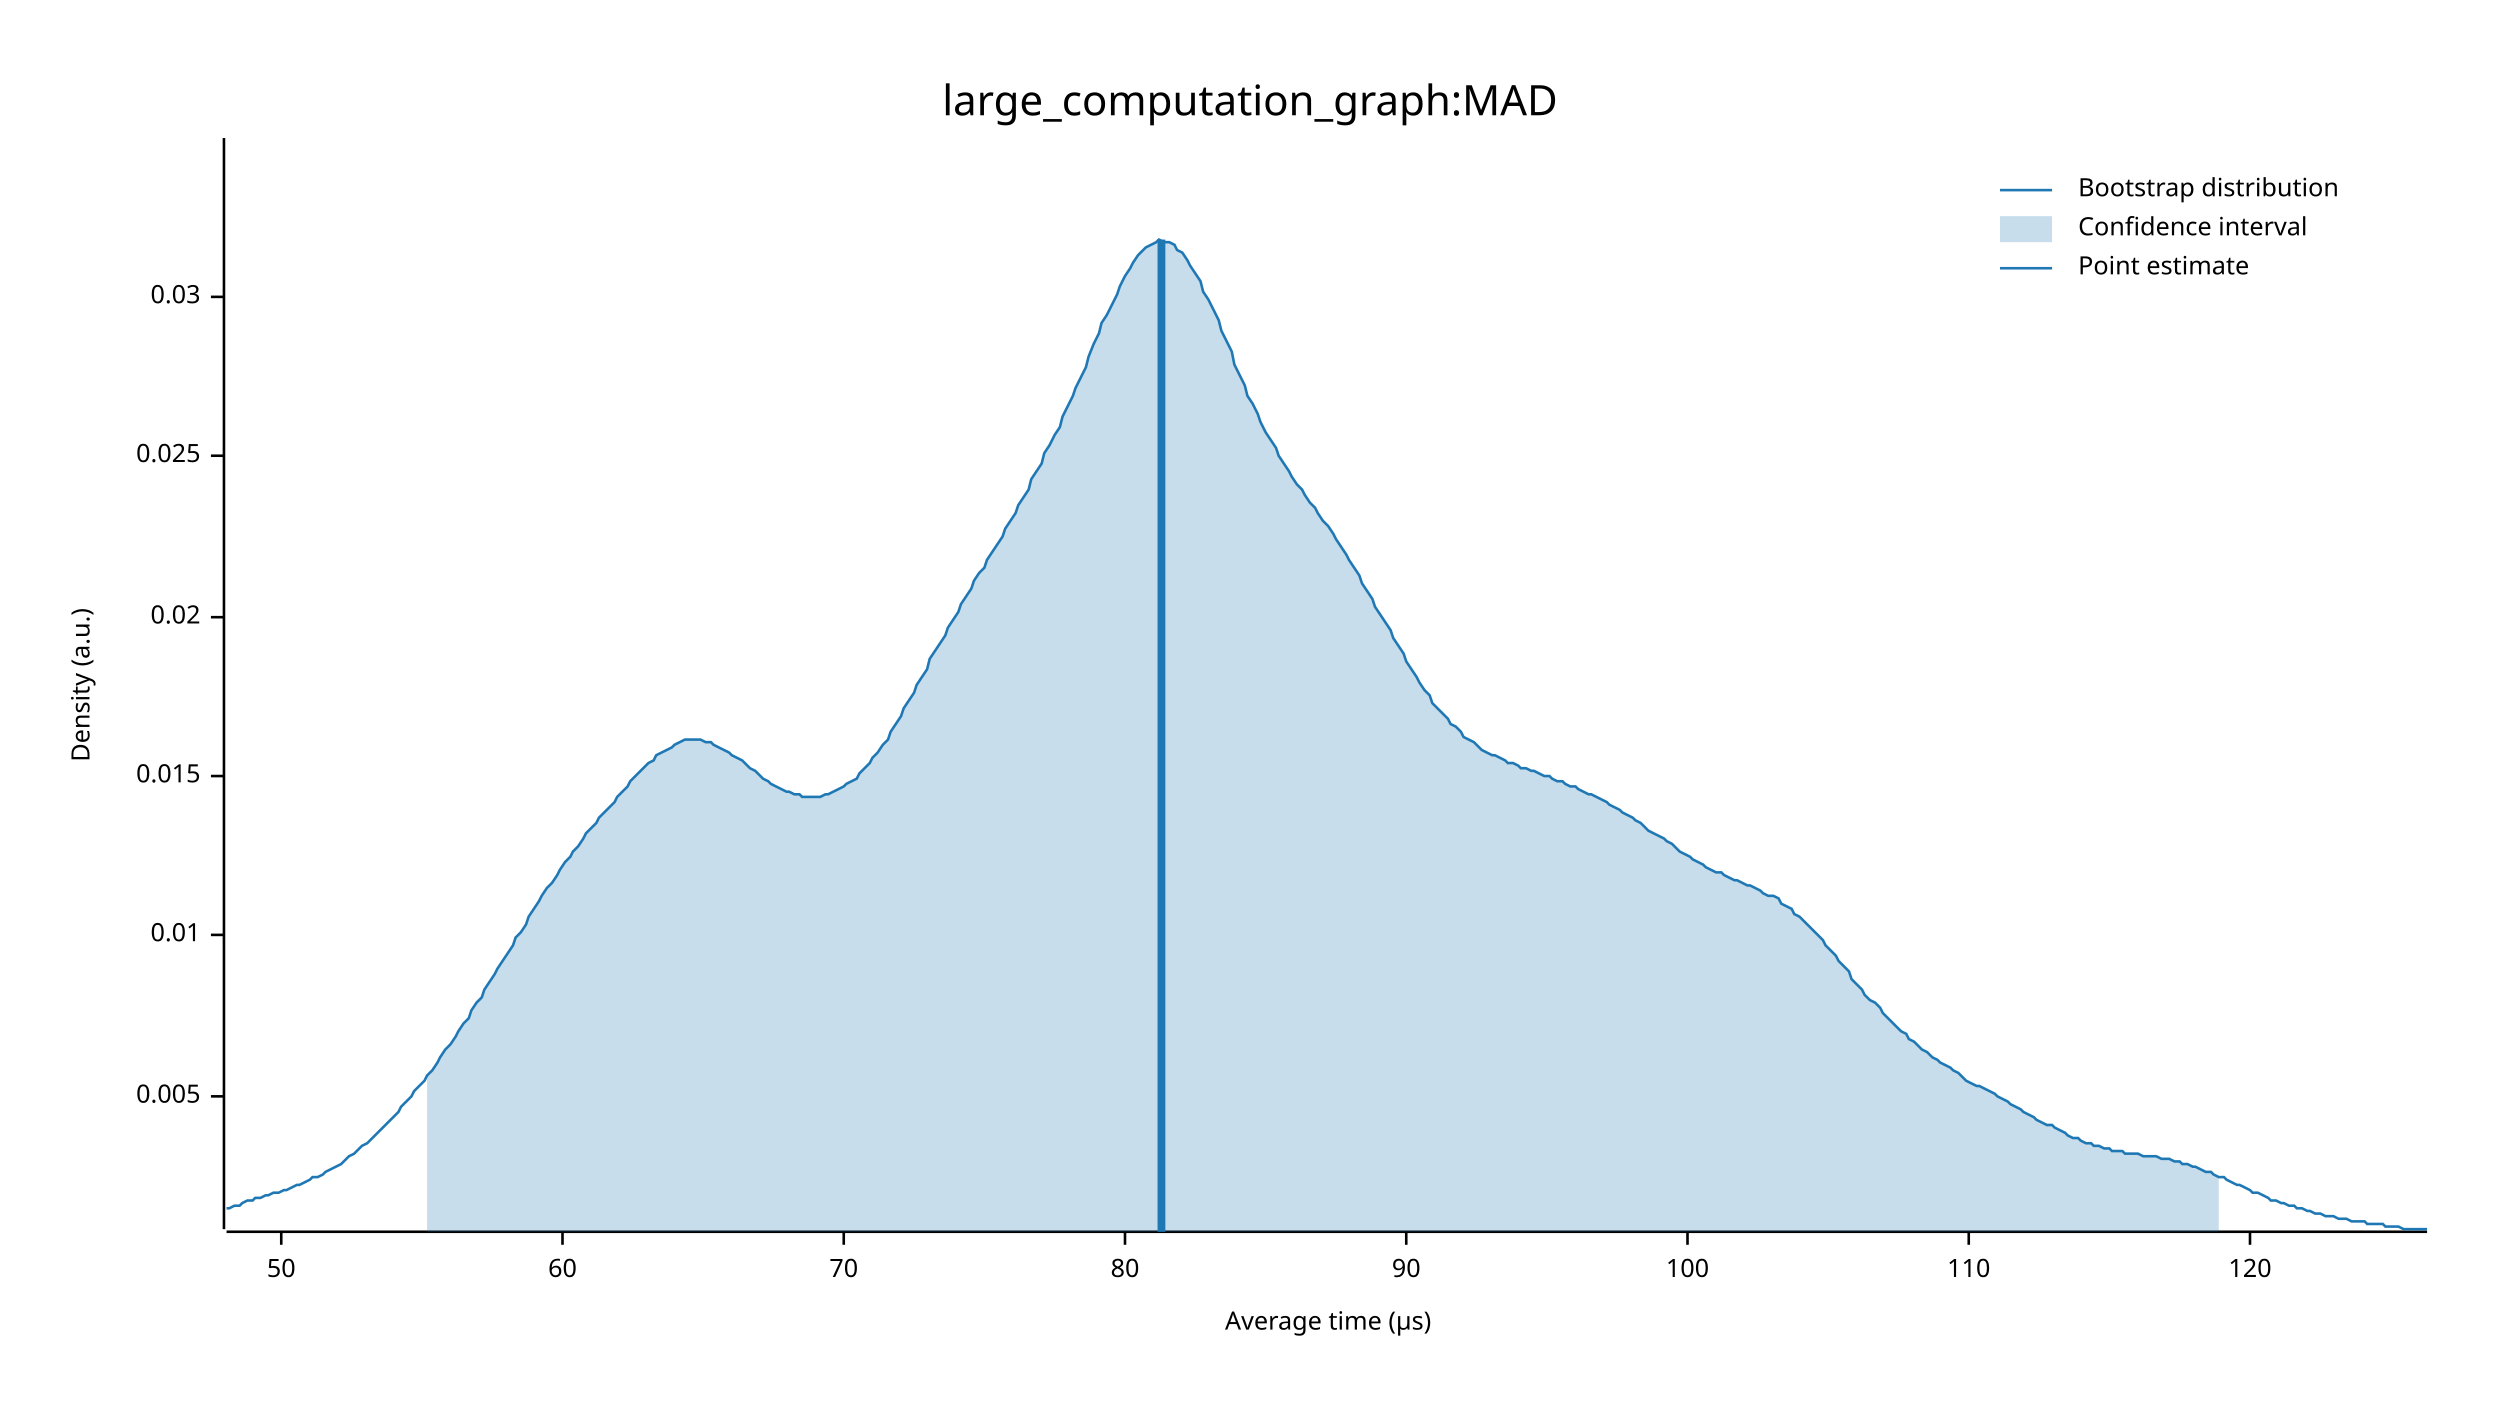
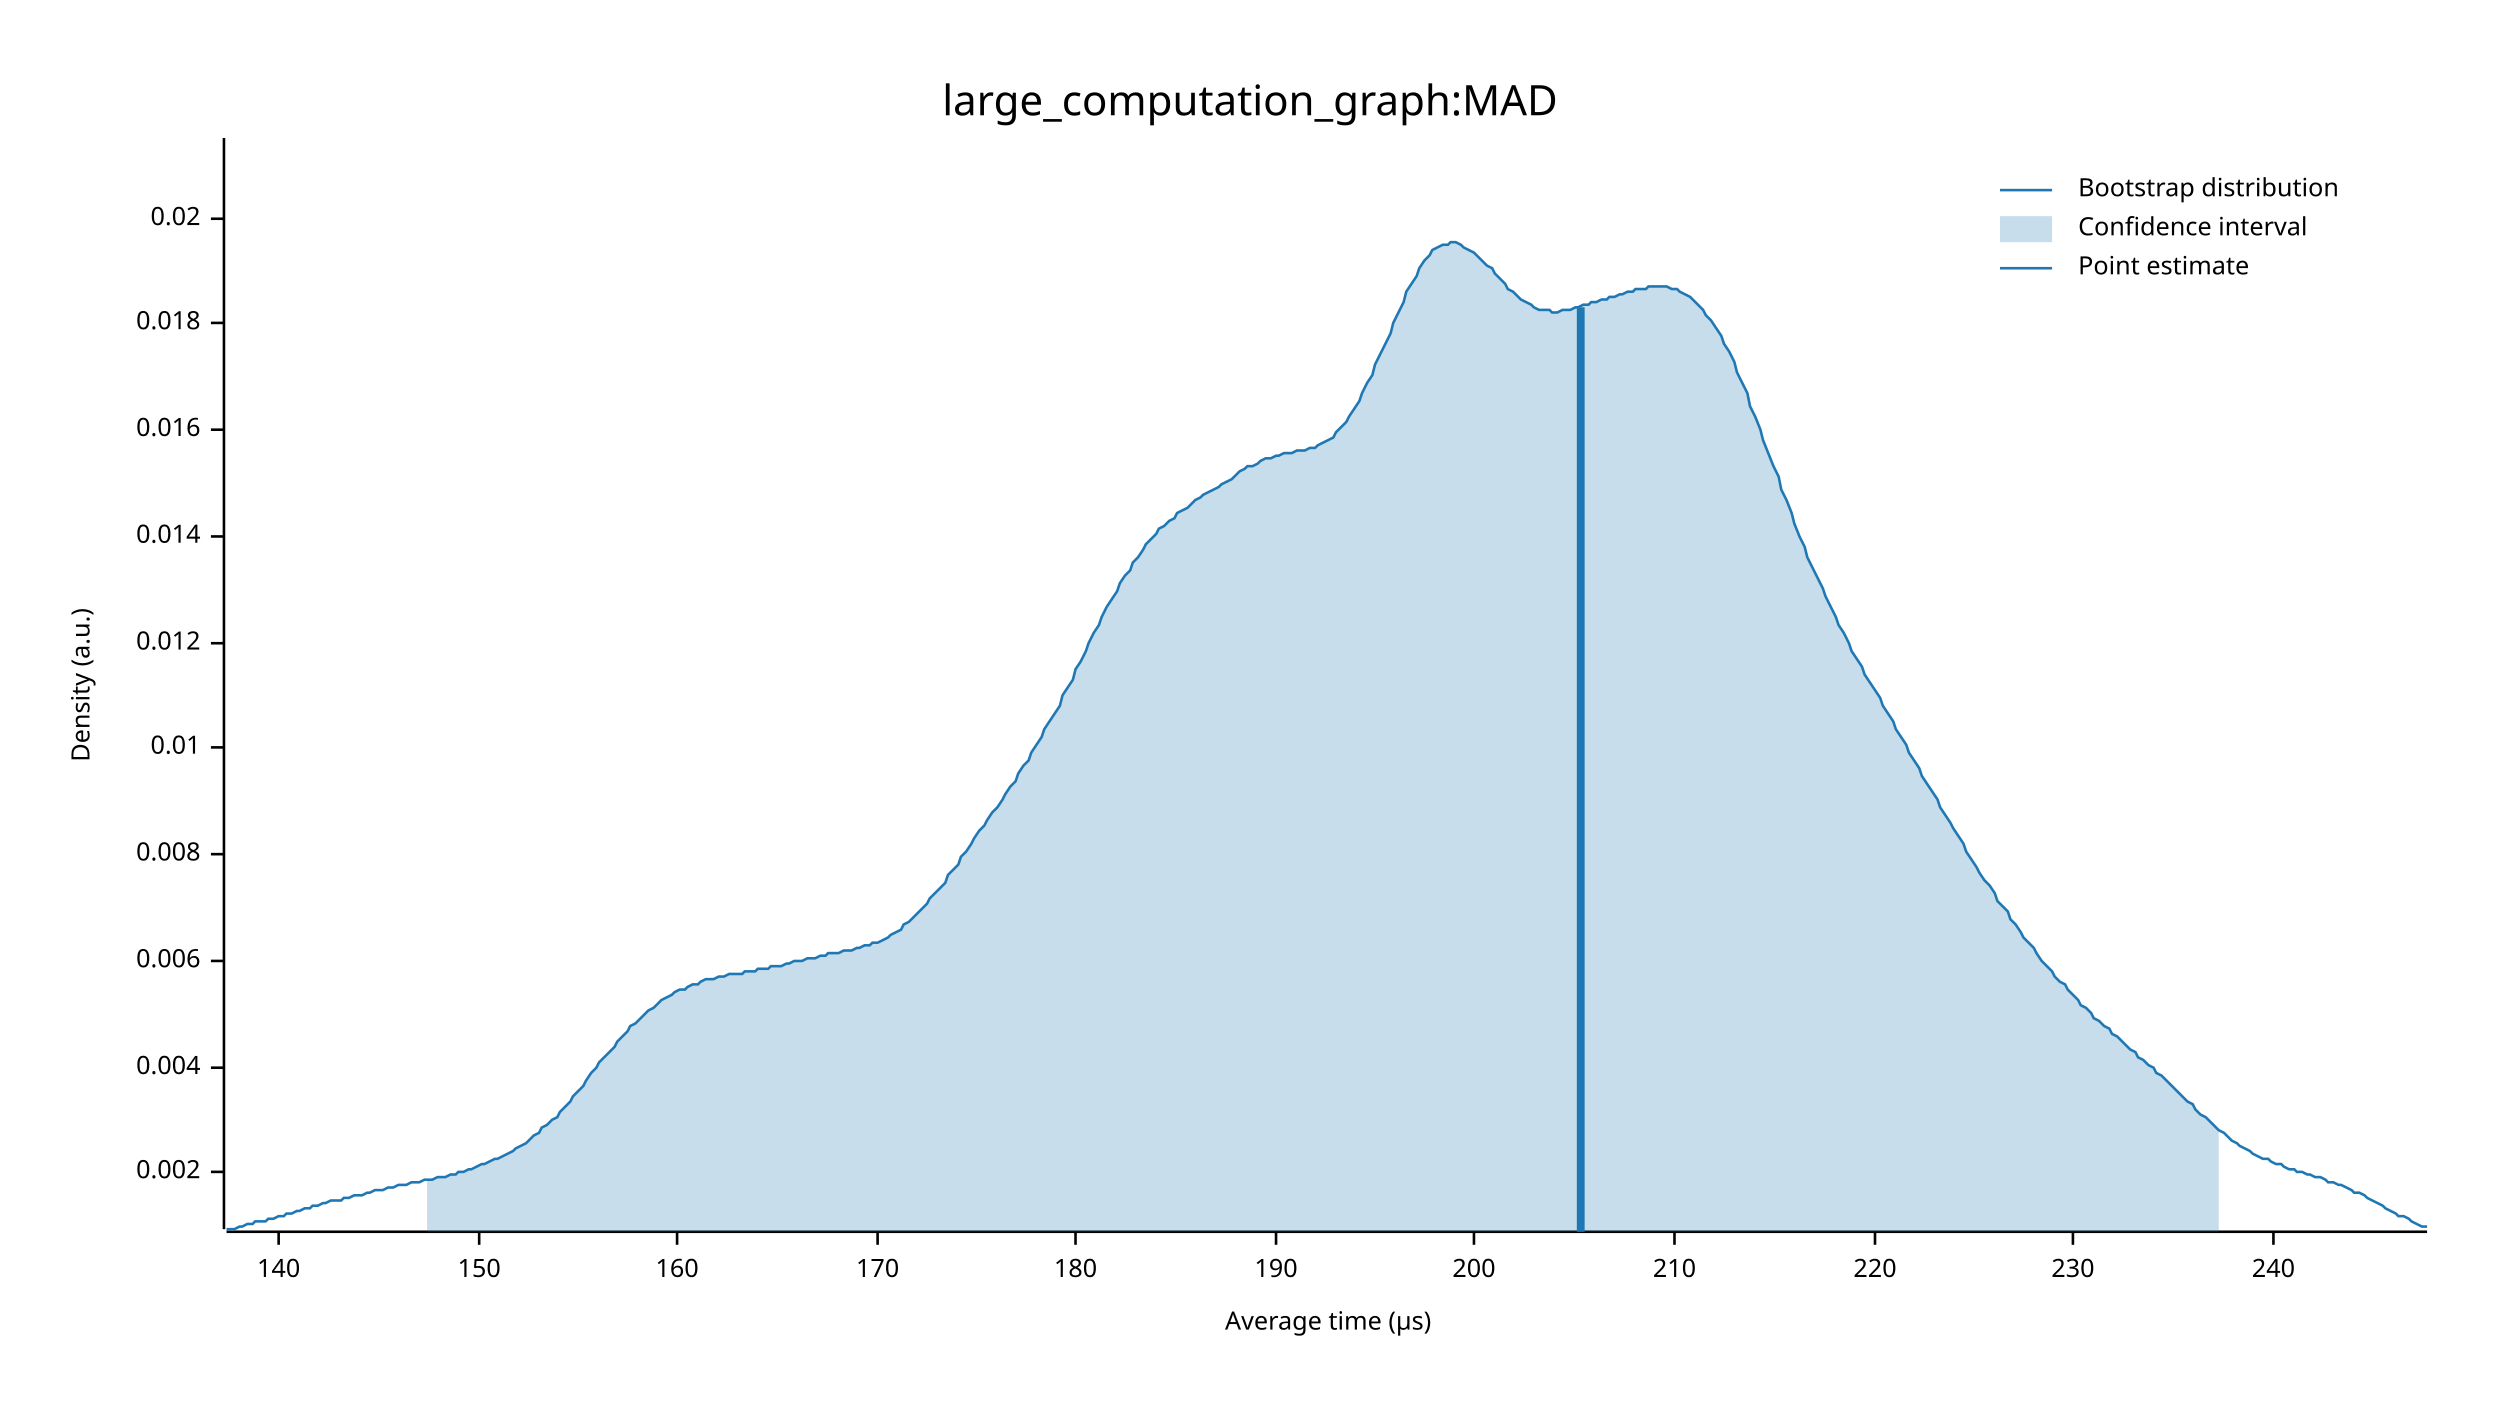
<svg xmlns="http://www.w3.org/2000/svg" width="960" height="540" viewBox="0 0 960 540">
  <text x="480" y="32" dy="0.76em" text-anchor="middle" font-family="sans-serif" font-size="16.129" opacity="1" fill="#000000">
large_computation_graph:MAD
</text>
  <text x="27" y="263" dy="0.76em" text-anchor="middle" font-family="sans-serif" font-size="9.677" opacity="1" fill="#000000" transform="rotate(270, 27, 263)">
Density (a.u.)
</text>
  <text x="510" y="513" dy="-0.5ex" text-anchor="middle" font-family="sans-serif" font-size="9.677" opacity="1" fill="#000000">
Average time (µs)
</text>
  <polyline fill="none" opacity="1" stroke="#000000" stroke-width="1" points="86,53 86,472 " />
-   <text x="77" y="421" dy="0.5ex" text-anchor="end" font-family="sans-serif" font-size="9.677" opacity="1" fill="#000000">
- 0.005
+   <text x="77" y="450" dy="0.5ex" text-anchor="end" font-family="sans-serif" font-size="9.677" opacity="1" fill="#000000">
+ 0.002
</text>
-   <polyline fill="none" opacity="1" stroke="#000000" stroke-width="1" points="81,421 86,421 " />
-   <text x="77" y="359" dy="0.5ex" text-anchor="end" font-family="sans-serif" font-size="9.677" opacity="1" fill="#000000">
+   <polyline fill="none" opacity="1" stroke="#000000" stroke-width="1" points="81,450 86,450 " />
+   <text x="77" y="410" dy="0.5ex" text-anchor="end" font-family="sans-serif" font-size="9.677" opacity="1" fill="#000000">
+ 0.004
+ </text>
+   <polyline fill="none" opacity="1" stroke="#000000" stroke-width="1" points="81,410 86,410 " />
+   <text x="77" y="369" dy="0.5ex" text-anchor="end" font-family="sans-serif" font-size="9.677" opacity="1" fill="#000000">
+ 0.006
+ </text>
+   <polyline fill="none" opacity="1" stroke="#000000" stroke-width="1" points="81,369 86,369 " />
+   <text x="77" y="328" dy="0.5ex" text-anchor="end" font-family="sans-serif" font-size="9.677" opacity="1" fill="#000000">
+ 0.008
+ </text>
+   <polyline fill="none" opacity="1" stroke="#000000" stroke-width="1" points="81,328 86,328 " />
+   <text x="77" y="287" dy="0.5ex" text-anchor="end" font-family="sans-serif" font-size="9.677" opacity="1" fill="#000000">
0.01
</text>
-   <polyline fill="none" opacity="1" stroke="#000000" stroke-width="1" points="81,359 86,359 " />
-   <text x="77" y="298" dy="0.5ex" text-anchor="end" font-family="sans-serif" font-size="9.677" opacity="1" fill="#000000">
- 0.015
+   <polyline fill="none" opacity="1" stroke="#000000" stroke-width="1" points="81,287 86,287 " />
+   <text x="77" y="247" dy="0.5ex" text-anchor="end" font-family="sans-serif" font-size="9.677" opacity="1" fill="#000000">
+ 0.012
</text>
-   <polyline fill="none" opacity="1" stroke="#000000" stroke-width="1" points="81,298 86,298 " />
-   <text x="77" y="237" dy="0.5ex" text-anchor="end" font-family="sans-serif" font-size="9.677" opacity="1" fill="#000000">
+   <polyline fill="none" opacity="1" stroke="#000000" stroke-width="1" points="81,247 86,247 " />
+   <text x="77" y="206" dy="0.5ex" text-anchor="end" font-family="sans-serif" font-size="9.677" opacity="1" fill="#000000">
+ 0.014
+ </text>
+   <polyline fill="none" opacity="1" stroke="#000000" stroke-width="1" points="81,206 86,206 " />
+   <text x="77" y="165" dy="0.5ex" text-anchor="end" font-family="sans-serif" font-size="9.677" opacity="1" fill="#000000">
+ 0.016
+ </text>
+   <polyline fill="none" opacity="1" stroke="#000000" stroke-width="1" points="81,165 86,165 " />
+   <text x="77" y="124" dy="0.5ex" text-anchor="end" font-family="sans-serif" font-size="9.677" opacity="1" fill="#000000">
+ 0.018
+ </text>
+   <polyline fill="none" opacity="1" stroke="#000000" stroke-width="1" points="81,124 86,124 " />
+   <text x="77" y="84" dy="0.5ex" text-anchor="end" font-family="sans-serif" font-size="9.677" opacity="1" fill="#000000">
0.02
</text>
-   <polyline fill="none" opacity="1" stroke="#000000" stroke-width="1" points="81,237 86,237 " />
-   <text x="77" y="175" dy="0.5ex" text-anchor="end" font-family="sans-serif" font-size="9.677" opacity="1" fill="#000000">
- 0.025
+   <polyline fill="none" opacity="1" stroke="#000000" stroke-width="1" points="81,84 86,84 " />
+   <polyline fill="none" opacity="1" stroke="#000000" stroke-width="1" points="87,473 932,473 " />
+   <text x="107" y="483" dy="0.76em" text-anchor="middle" font-family="sans-serif" font-size="9.677" opacity="1" fill="#000000">
+ 140
</text>
-   <polyline fill="none" opacity="1" stroke="#000000" stroke-width="1" points="81,175 86,175 " />
-   <text x="77" y="114" dy="0.5ex" text-anchor="end" font-family="sans-serif" font-size="9.677" opacity="1" fill="#000000">
- 0.03
+   <polyline fill="none" opacity="1" stroke="#000000" stroke-width="1" points="107,473 107,478 " />
+   <text x="184" y="483" dy="0.76em" text-anchor="middle" font-family="sans-serif" font-size="9.677" opacity="1" fill="#000000">
+ 150
</text>
-   <polyline fill="none" opacity="1" stroke="#000000" stroke-width="1" points="81,114 86,114 " />
-   <polyline fill="none" opacity="1" stroke="#000000" stroke-width="1" points="87,473 932,473 " />
-   <text x="108" y="483" dy="0.76em" text-anchor="middle" font-family="sans-serif" font-size="9.677" opacity="1" fill="#000000">
- 50
+   <polyline fill="none" opacity="1" stroke="#000000" stroke-width="1" points="184,473 184,478 " />
+   <text x="260" y="483" dy="0.76em" text-anchor="middle" font-family="sans-serif" font-size="9.677" opacity="1" fill="#000000">
+ 160
</text>
-   <polyline fill="none" opacity="1" stroke="#000000" stroke-width="1" points="108,473 108,478 " />
-   <text x="216" y="483" dy="0.76em" text-anchor="middle" font-family="sans-serif" font-size="9.677" opacity="1" fill="#000000">
- 60
+   <polyline fill="none" opacity="1" stroke="#000000" stroke-width="1" points="260,473 260,478 " />
+   <text x="337" y="483" dy="0.76em" text-anchor="middle" font-family="sans-serif" font-size="9.677" opacity="1" fill="#000000">
+ 170
</text>
-   <polyline fill="none" opacity="1" stroke="#000000" stroke-width="1" points="216,473 216,478 " />
-   <text x="324" y="483" dy="0.76em" text-anchor="middle" font-family="sans-serif" font-size="9.677" opacity="1" fill="#000000">
- 70
+   <polyline fill="none" opacity="1" stroke="#000000" stroke-width="1" points="337,473 337,478 " />
+   <text x="413" y="483" dy="0.76em" text-anchor="middle" font-family="sans-serif" font-size="9.677" opacity="1" fill="#000000">
+ 180
</text>
-   <polyline fill="none" opacity="1" stroke="#000000" stroke-width="1" points="324,473 324,478 " />
-   <text x="432" y="483" dy="0.76em" text-anchor="middle" font-family="sans-serif" font-size="9.677" opacity="1" fill="#000000">
- 80
+   <polyline fill="none" opacity="1" stroke="#000000" stroke-width="1" points="413,473 413,478 " />
+   <text x="490" y="483" dy="0.76em" text-anchor="middle" font-family="sans-serif" font-size="9.677" opacity="1" fill="#000000">
+ 190
</text>
-   <polyline fill="none" opacity="1" stroke="#000000" stroke-width="1" points="432,473 432,478 " />
-   <text x="540" y="483" dy="0.76em" text-anchor="middle" font-family="sans-serif" font-size="9.677" opacity="1" fill="#000000">
- 90
+   <polyline fill="none" opacity="1" stroke="#000000" stroke-width="1" points="490,473 490,478 " />
+   <text x="566" y="483" dy="0.76em" text-anchor="middle" font-family="sans-serif" font-size="9.677" opacity="1" fill="#000000">
+ 200
</text>
-   <polyline fill="none" opacity="1" stroke="#000000" stroke-width="1" points="540,473 540,478 " />
-   <text x="648" y="483" dy="0.76em" text-anchor="middle" font-family="sans-serif" font-size="9.677" opacity="1" fill="#000000">
- 100
+   <polyline fill="none" opacity="1" stroke="#000000" stroke-width="1" points="566,473 566,478 " />
+   <text x="643" y="483" dy="0.76em" text-anchor="middle" font-family="sans-serif" font-size="9.677" opacity="1" fill="#000000">
+ 210
</text>
-   <polyline fill="none" opacity="1" stroke="#000000" stroke-width="1" points="648,473 648,478 " />
-   <text x="756" y="483" dy="0.76em" text-anchor="middle" font-family="sans-serif" font-size="9.677" opacity="1" fill="#000000">
- 110
+   <polyline fill="none" opacity="1" stroke="#000000" stroke-width="1" points="643,473 643,478 " />
+   <text x="720" y="483" dy="0.76em" text-anchor="middle" font-family="sans-serif" font-size="9.677" opacity="1" fill="#000000">
+ 220
</text>
-   <polyline fill="none" opacity="1" stroke="#000000" stroke-width="1" points="756,473 756,478 " />
-   <text x="864" y="483" dy="0.76em" text-anchor="middle" font-family="sans-serif" font-size="9.677" opacity="1" fill="#000000">
- 120
+   <polyline fill="none" opacity="1" stroke="#000000" stroke-width="1" points="720,473 720,478 " />
+   <text x="796" y="483" dy="0.76em" text-anchor="middle" font-family="sans-serif" font-size="9.677" opacity="1" fill="#000000">
+ 230
</text>
-   <polyline fill="none" opacity="1" stroke="#000000" stroke-width="1" points="864,473 864,478 " />
-   <polyline fill="none" opacity="1" stroke="#1F78B4" stroke-width="1" points="87,464 88,464 90,463 92,463 93,462 95,461 97,461 98,460 100,460 102,459 103,459 105,458 107,458 109,457 110,457 112,456 114,455 115,455 117,454 119,453 120,452 122,452 124,451 125,450 127,449 129,448 131,447 132,446 134,444 136,443 137,442 139,440 141,439 142,438 144,436 146,434 147,433 149,431 151,429 153,427 154,425 156,423 158,421 159,419 161,417 163,415 164,413 166,411 168,408 169,406 171,403 173,401 175,398 176,396 178,393 180,391 181,388 183,385 185,383 186,380 188,377 190,374 191,372 193,369 195,366 197,363 198,360 200,358 202,355 203,352 205,349 207,346 208,344 210,341 212,339 214,336 215,334 217,331 219,329 220,327 222,325 224,322 225,320 227,318 229,316 230,314 232,312 234,310 236,308 237,306 239,304 241,302 242,300 244,298 246,296 247,295 249,293 251,292 252,290 254,289 256,288 258,287 259,286 261,285 263,284 264,284 266,284 268,284 269,284 271,285 273,285 274,286 276,287 278,288 280,289 281,290 283,291 285,292 286,293 288,295 290,296 291,297 293,299 295,300 296,301 298,302 300,303 302,304 303,304 305,305 307,305 308,306 310,306 312,306 313,306 315,306 317,305 318,305 320,304 322,303 324,302 325,301 327,300 329,299 330,297 332,295 334,293 335,291 337,289 339,286 341,284 342,281 344,278 346,275 347,272 349,269 351,266 352,263 354,260 356,257 357,253 359,250 361,247 363,244 364,241 366,238 368,235 369,232 371,229 373,226 374,223 376,220 378,218 379,215 381,212 383,209 385,206 386,203 388,200 390,197 391,194 393,191 395,188 396,184 398,181 400,178 401,174 403,171 405,167 407,164 408,160 410,156 412,152 413,149 415,145 417,141 418,137 420,132 422,128 423,124 425,121 427,117 429,113 430,110 432,106 434,103 435,101 437,98 439,96 440,95 442,94 444,93 445,92 447,93 449,93 451,94 452,96 454,97 456,100 457,102 459,105 461,108 462,112 464,115 466,119 468,123 469,127 471,131 473,135 474,140 476,144 478,148 479,152 481,155 483,159 484,162 486,166 488,169 490,172 491,175 493,178 495,181 496,183 498,186 500,188 501,190 503,193 505,195 506,197 508,200 510,202 512,205 513,207 515,210 517,213 518,215 520,218 522,221 523,224 525,227 527,230 528,233 530,236 532,239 534,242 535,245 537,248 539,251 540,254 542,257 544,260 545,262 547,265 549,267 550,270 552,272 554,274 556,276 557,278 559,279 561,281 562,283 564,284 566,285 567,286 569,288 571,289 573,290 574,290 576,291 578,292 579,293 581,293 583,294 584,295 586,295 588,296 589,296 591,297 593,298 595,298 596,299 598,300 600,300 601,301 603,302 605,302 606,303 608,304 610,305 611,305 613,306 615,307 617,308 618,309 620,310 622,311 623,312 625,313 627,314 628,315 630,316 632,318 633,319 635,320 637,321 639,322 640,323 642,324 644,326 645,327 647,328 649,329 650,330 652,331 654,332 655,333 657,334 659,335 661,335 662,336 664,337 666,338 667,338 669,339 671,340 672,340 674,341 676,342 677,343 679,344 681,344 683,345 684,347 686,348 688,349 689,351 691,352 693,354 694,355 696,357 698,359 700,361 701,363 703,365 705,367 706,369 708,371 710,373 711,376 713,378 715,380 716,382 718,384 720,385 722,387 723,389 725,391 727,393 728,394 730,396 732,397 733,399 735,400 737,402 738,403 740,404 742,406 744,407 745,408 747,409 749,410 750,411 752,412 754,414 755,415 757,416 759,417 760,417 762,418 764,419 766,420 767,421 769,422 771,423 772,424 774,425 776,426 777,427 779,428 781,429 782,430 784,431 786,432 788,432 789,433 791,434 793,435 794,436 796,437 798,437 799,438 801,439 803,439 804,440 806,440 808,441 810,441 811,442 813,442 815,442 816,443 818,443 820,443 821,443 823,444 825,444 827,444 828,444 830,445 832,445 833,445 835,446 837,446 838,447 840,447 842,448 843,448 845,449 847,450 849,450 850,451 852,452 854,452 855,453 857,454 859,455 860,455 862,456 864,457 865,458 867,458 869,459 871,460 872,461 874,461 876,462 877,462 879,463 881,463 882,464 884,464 886,465 887,465 889,466 891,466 893,467 894,467 896,467 898,468 899,468 901,468 903,469 904,469 906,469 908,469 909,470 911,470 913,470 915,470 916,471 918,471 920,471 921,471 923,472 925,472 926,472 928,472 930,472 932,472 " />
-   <polygon opacity="0.25" fill="#1F78B4" points="164,413 166,411 168,408 169,406 171,403 173,401 175,398 176,396 178,393 180,391 181,388 183,385 185,383 186,380 188,377 190,374 191,372 193,369 195,366 197,363 198,360 200,358 202,355 203,352 205,349 207,346 208,344 210,341 212,339 214,336 215,334 217,331 219,329 220,327 222,325 224,322 225,320 227,318 229,316 230,314 232,312 234,310 236,308 237,306 239,304 241,302 242,300 244,298 246,296 247,295 249,293 251,292 252,290 254,289 256,288 258,287 259,286 261,285 263,284 264,284 266,284 268,284 269,284 271,285 273,285 274,286 276,287 278,288 280,289 281,290 283,291 285,292 286,293 288,295 290,296 291,297 293,299 295,300 296,301 298,302 300,303 302,304 303,304 305,305 307,305 308,306 310,306 312,306 313,306 315,306 317,305 318,305 320,304 322,303 324,302 325,301 327,300 329,299 330,297 332,295 334,293 335,291 337,289 339,286 341,284 342,281 344,278 346,275 347,272 349,269 351,266 352,263 354,260 356,257 357,253 359,250 361,247 363,244 364,241 366,238 368,235 369,232 371,229 373,226 374,223 376,220 378,218 379,215 381,212 383,209 385,206 386,203 388,200 390,197 391,194 393,191 395,188 396,184 398,181 400,178 401,174 403,171 405,167 407,164 408,160 410,156 412,152 413,149 415,145 417,141 418,137 420,132 422,128 423,124 425,121 427,117 429,113 430,110 432,106 434,103 435,101 437,98 439,96 440,95 442,94 444,93 445,92 447,93 449,93 451,94 452,96 454,97 456,100 457,102 459,105 461,108 462,112 464,115 466,119 468,123 469,127 471,131 473,135 474,140 476,144 478,148 479,152 481,155 483,159 484,162 486,166 488,169 490,172 491,175 493,178 495,181 496,183 498,186 500,188 501,190 503,193 505,195 506,197 508,200 510,202 512,205 513,207 515,210 517,213 518,215 520,218 522,221 523,224 525,227 527,230 528,233 530,236 532,239 534,242 535,245 537,248 539,251 540,254 542,257 544,260 545,262 547,265 549,267 550,270 552,272 554,274 556,276 557,278 559,279 561,281 562,283 564,284 566,285 567,286 569,288 571,289 573,290 574,290 576,291 578,292 579,293 581,293 583,294 584,295 586,295 588,296 589,296 591,297 593,298 595,298 596,299 598,300 600,300 601,301 603,302 605,302 606,303 608,304 610,305 611,305 613,306 615,307 617,308 618,309 620,310 622,311 623,312 625,313 627,314 628,315 630,316 632,318 633,319 635,320 637,321 639,322 640,323 642,324 644,326 645,327 647,328 649,329 650,330 652,331 654,332 655,333 657,334 659,335 661,335 662,336 664,337 666,338 667,338 669,339 671,340 672,340 674,341 676,342 677,343 679,344 681,344 683,345 684,347 686,348 688,349 689,351 691,352 693,354 694,355 696,357 698,359 700,361 701,363 703,365 705,367 706,369 708,371 710,373 711,376 713,378 715,380 716,382 718,384 720,385 722,387 723,389 725,391 727,393 728,394 730,396 732,397 733,399 735,400 737,402 738,403 740,404 742,406 744,407 745,408 747,409 749,410 750,411 752,412 754,414 755,415 757,416 759,417 760,417 762,418 764,419 766,420 767,421 769,422 771,423 772,424 774,425 776,426 777,427 779,428 781,429 782,430 784,431 786,432 788,432 789,433 791,434 793,435 794,436 796,437 798,437 799,438 801,439 803,439 804,440 806,440 808,441 810,441 811,442 813,442 815,442 816,443 818,443 820,443 821,443 823,444 825,444 827,444 828,444 830,445 832,445 833,445 835,446 837,446 838,447 840,447 842,448 843,448 845,449 847,450 849,450 850,451 852,452 852,473 164,473 " />
-   <polyline fill="none" opacity="1" stroke="#1F78B4" stroke-width="3" points="446,473 446,92 " />
+   <polyline fill="none" opacity="1" stroke="#000000" stroke-width="1" points="796,473 796,478 " />
+   <text x="873" y="483" dy="0.76em" text-anchor="middle" font-family="sans-serif" font-size="9.677" opacity="1" fill="#000000">
+ 240
+ </text>
+   <polyline fill="none" opacity="1" stroke="#000000" stroke-width="1" points="873,473 873,478 " />
+   <polyline fill="none" opacity="1" stroke="#1F78B4" stroke-width="1" points="87,472 88,472 90,472 92,471 93,471 95,470 97,470 98,469 100,469 102,469 103,468 105,468 107,467 109,467 110,466 112,466 114,465 115,465 117,464 119,464 120,463 122,463 124,462 125,462 127,461 129,461 131,461 132,460 134,460 136,459 137,459 139,459 141,458 142,458 144,457 146,457 147,457 149,456 151,456 153,455 154,455 156,455 158,454 159,454 161,454 163,453 164,453 166,453 168,452 169,452 171,452 173,451 175,451 176,450 178,450 180,449 181,449 183,448 185,447 186,447 188,446 190,445 191,445 193,444 195,443 197,442 198,441 200,440 202,439 203,438 205,436 207,435 208,433 210,432 212,430 214,429 215,427 217,425 219,423 220,421 222,419 224,417 225,415 227,412 229,410 230,408 232,406 234,404 236,402 237,400 239,398 241,396 242,394 244,393 246,391 247,390 249,388 251,387 252,386 254,384 256,383 258,382 259,381 261,380 263,380 264,379 266,378 268,378 269,377 271,376 273,376 274,376 276,375 278,375 280,374 281,374 283,374 285,374 286,373 288,373 290,373 291,372 293,372 295,372 296,371 298,371 300,371 302,370 303,370 305,369 307,369 308,369 310,368 312,368 313,368 315,367 317,367 318,366 320,366 322,366 324,365 325,365 327,365 329,364 330,364 332,363 334,363 335,362 337,362 339,361 341,360 342,359 344,358 346,357 347,355 349,354 351,352 352,351 354,349 356,347 357,345 359,343 361,341 363,339 364,336 366,334 368,332 369,329 371,327 373,324 374,322 376,319 378,317 379,315 381,312 383,310 385,307 386,305 388,302 390,300 391,297 393,294 395,292 396,289 398,286 400,283 401,280 403,277 405,274 407,271 408,267 410,264 412,261 413,257 415,254 417,250 418,247 420,243 422,240 423,237 425,233 427,230 429,227 430,224 432,221 434,219 435,216 437,214 439,211 440,209 442,207 444,205 445,203 447,202 449,200 451,199 452,197 454,196 456,195 457,194 459,192 461,191 462,190 464,189 466,188 468,187 469,186 471,185 473,184 474,183 476,181 478,180 479,179 481,179 483,178 484,177 486,176 488,176 490,175 491,175 493,174 495,174 496,174 498,173 500,173 501,173 503,172 505,172 506,171 508,170 510,169 512,168 513,166 515,164 517,162 518,160 520,157 522,154 523,151 525,147 527,144 528,140 530,136 532,132 534,128 535,124 537,120 539,116 540,112 542,109 544,106 545,103 547,100 549,98 550,96 552,95 554,94 556,94 557,93 559,93 561,94 562,95 564,96 566,97 567,98 569,100 571,102 573,103 574,105 576,107 578,109 579,111 581,112 583,114 584,115 586,116 588,117 589,118 591,119 593,119 595,119 596,120 598,120 600,119 601,119 603,119 605,118 606,118 608,117 610,117 611,116 613,116 615,115 617,115 618,114 620,114 622,113 623,113 625,112 627,112 628,111 630,111 632,111 633,110 635,110 637,110 639,110 640,110 642,111 644,111 645,112 647,113 649,114 650,115 652,117 654,119 655,121 657,123 659,126 661,129 662,132 664,135 666,139 667,143 669,147 671,151 672,156 674,160 676,165 677,169 679,174 681,179 683,183 684,188 686,192 688,197 689,201 691,206 693,210 694,214 696,218 698,222 700,226 701,229 703,233 705,237 706,240 708,243 710,247 711,250 713,253 715,256 716,259 718,262 720,265 722,268 723,271 725,274 727,277 728,280 730,283 732,286 733,289 735,292 737,295 738,298 740,301 742,304 744,307 745,310 747,313 749,316 750,318 752,321 754,324 755,327 757,330 759,333 760,335 762,338 764,340 766,343 767,346 769,348 771,350 772,353 774,355 776,358 777,360 779,362 781,364 782,366 784,369 786,371 788,373 789,375 791,377 793,378 794,380 796,382 798,384 799,386 801,387 803,389 804,391 806,392 808,394 810,395 811,397 813,398 815,400 816,401 818,403 820,404 821,406 823,407 825,409 827,410 828,412 830,413 832,415 833,416 835,418 837,420 838,421 840,423 842,424 843,426 845,428 847,429 849,431 850,432 852,434 854,435 855,436 857,438 859,439 860,440 862,441 864,442 865,443 867,444 869,445 871,445 872,446 874,447 876,447 877,448 879,449 881,449 882,450 884,450 886,451 887,451 889,452 891,452 893,453 894,454 896,454 898,455 899,455 901,456 903,457 904,458 906,458 908,459 909,460 911,461 913,462 915,463 916,464 918,465 920,466 921,467 923,467 925,468 926,469 928,470 930,471 932,471 " />
+   <polygon opacity="0.25" fill="#1F78B4" points="164,453 166,453 168,452 169,452 171,452 173,451 175,451 176,450 178,450 180,449 181,449 183,448 185,447 186,447 188,446 190,445 191,445 193,444 195,443 197,442 198,441 200,440 202,439 203,438 205,436 207,435 208,433 210,432 212,430 214,429 215,427 217,425 219,423 220,421 222,419 224,417 225,415 227,412 229,410 230,408 232,406 234,404 236,402 237,400 239,398 241,396 242,394 244,393 246,391 247,390 249,388 251,387 252,386 254,384 256,383 258,382 259,381 261,380 263,380 264,379 266,378 268,378 269,377 271,376 273,376 274,376 276,375 278,375 280,374 281,374 283,374 285,374 286,373 288,373 290,373 291,372 293,372 295,372 296,371 298,371 300,371 302,370 303,370 305,369 307,369 308,369 310,368 312,368 313,368 315,367 317,367 318,366 320,366 322,366 324,365 325,365 327,365 329,364 330,364 332,363 334,363 335,362 337,362 339,361 341,360 342,359 344,358 346,357 347,355 349,354 351,352 352,351 354,349 356,347 357,345 359,343 361,341 363,339 364,336 366,334 368,332 369,329 371,327 373,324 374,322 376,319 378,317 379,315 381,312 383,310 385,307 386,305 388,302 390,300 391,297 393,294 395,292 396,289 398,286 400,283 401,280 403,277 405,274 407,271 408,267 410,264 412,261 413,257 415,254 417,250 418,247 420,243 422,240 423,237 425,233 427,230 429,227 430,224 432,221 434,219 435,216 437,214 439,211 440,209 442,207 444,205 445,203 447,202 449,200 451,199 452,197 454,196 456,195 457,194 459,192 461,191 462,190 464,189 466,188 468,187 469,186 471,185 473,184 474,183 476,181 478,180 479,179 481,179 483,178 484,177 486,176 488,176 490,175 491,175 493,174 495,174 496,174 498,173 500,173 501,173 503,172 505,172 506,171 508,170 510,169 512,168 513,166 515,164 517,162 518,160 520,157 522,154 523,151 525,147 527,144 528,140 530,136 532,132 534,128 535,124 537,120 539,116 540,112 542,109 544,106 545,103 547,100 549,98 550,96 552,95 554,94 556,94 557,93 559,93 561,94 562,95 564,96 566,97 567,98 569,100 571,102 573,103 574,105 576,107 578,109 579,111 581,112 583,114 584,115 586,116 588,117 589,118 591,119 593,119 595,119 596,120 598,120 600,119 601,119 603,119 605,118 606,118 608,117 610,117 611,116 613,116 615,115 617,115 618,114 620,114 622,113 623,113 625,112 627,112 628,111 630,111 632,111 633,110 635,110 637,110 639,110 640,110 642,111 644,111 645,112 647,113 649,114 650,115 652,117 654,119 655,121 657,123 659,126 661,129 662,132 664,135 666,139 667,143 669,147 671,151 672,156 674,160 676,165 677,169 679,174 681,179 683,183 684,188 686,192 688,197 689,201 691,206 693,210 694,214 696,218 698,222 700,226 701,229 703,233 705,237 706,240 708,243 710,247 711,250 713,253 715,256 716,259 718,262 720,265 722,268 723,271 725,274 727,277 728,280 730,283 732,286 733,289 735,292 737,295 738,298 740,301 742,304 744,307 745,310 747,313 749,316 750,318 752,321 754,324 755,327 757,330 759,333 760,335 762,338 764,340 766,343 767,346 769,348 771,350 772,353 774,355 776,358 777,360 779,362 781,364 782,366 784,369 786,371 788,373 789,375 791,377 793,378 794,380 796,382 798,384 799,386 801,387 803,389 804,391 806,392 808,394 810,395 811,397 813,398 815,400 816,401 818,403 820,404 821,406 823,407 825,409 827,410 828,412 830,413 832,415 833,416 835,418 837,420 838,421 840,423 842,424 843,426 845,428 847,429 849,431 850,432 852,434 852,473 164,473 " />
+   <polyline fill="none" opacity="1" stroke="#1F78B4" stroke-width="3" points="607,473 607,118 " />
  <text x="798" y="68" dy="0.76em" text-anchor="start" font-family="sans-serif" font-size="9.677" opacity="1" fill="#000000">
Bootstrap distribution
</text>
  <text x="798" y="83" dy="0.76em" text-anchor="start" font-family="sans-serif" font-size="9.677" opacity="1" fill="#000000">
Confidence interval
</text>
  <text x="798" y="98" dy="0.76em" text-anchor="start" font-family="sans-serif" font-size="9.677" opacity="1" fill="#000000">
Point estimate
</text>
  <polyline fill="none" opacity="1" stroke="#1F78B4" stroke-width="1" points="768,73 788,73 " />
  <rect x="768" y="83" width="20" height="10" opacity="0.25" fill="#1F78B4" stroke="none" />
  <polyline fill="none" opacity="1" stroke="#1F78B4" stroke-width="1" points="768,103 788,103 " />
</svg>
